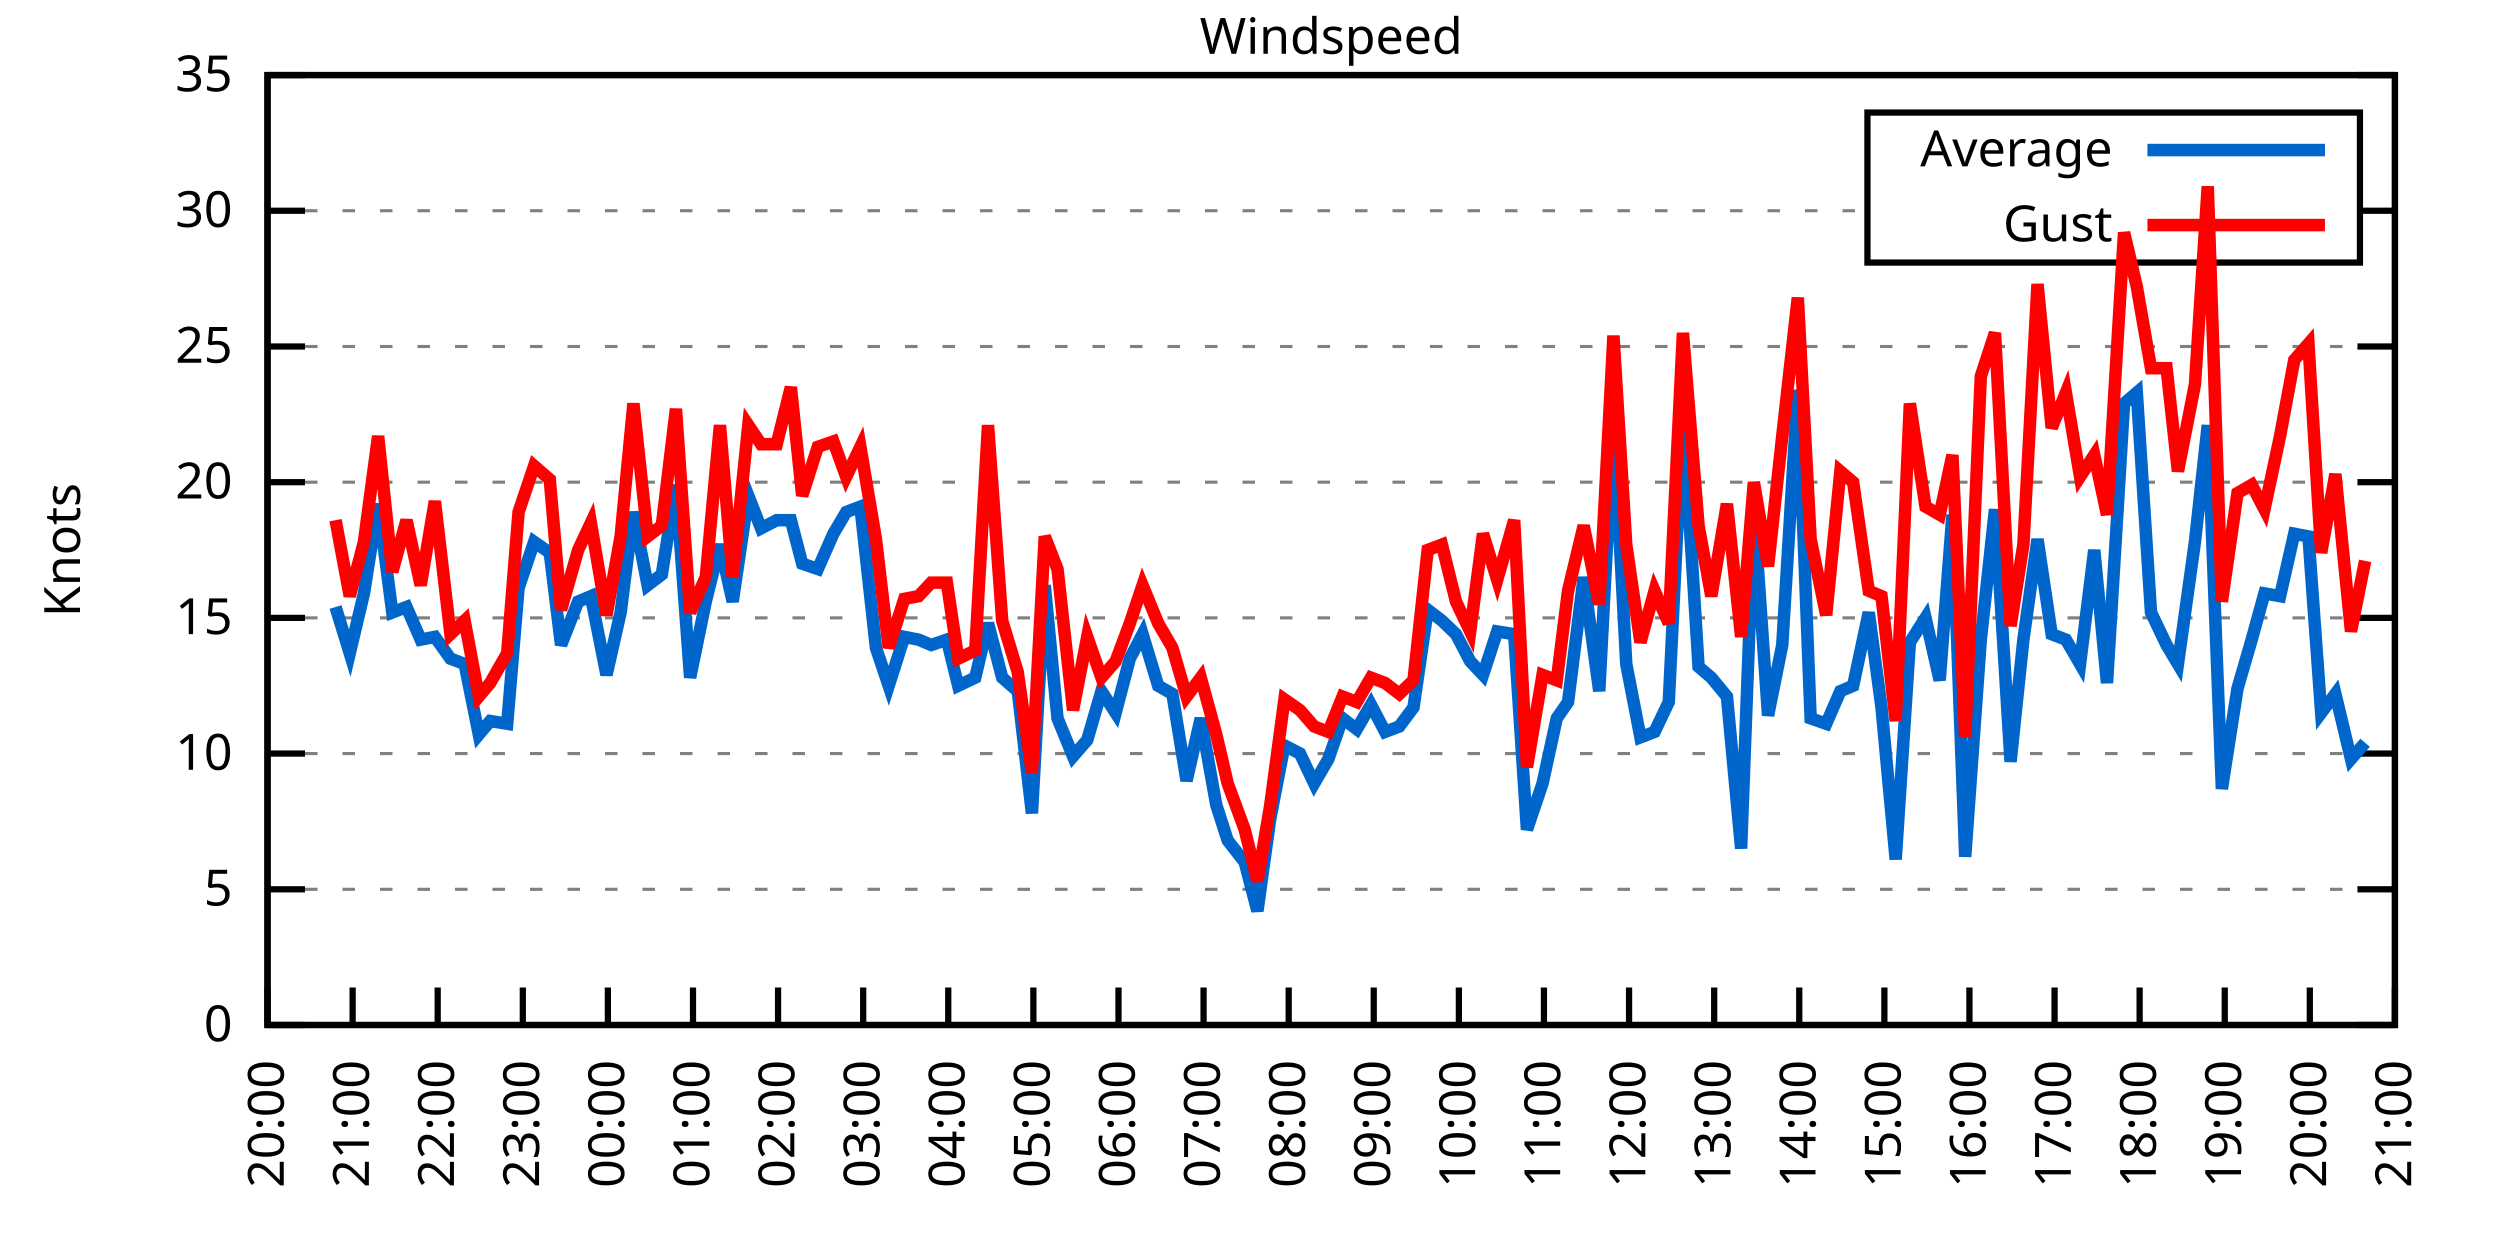
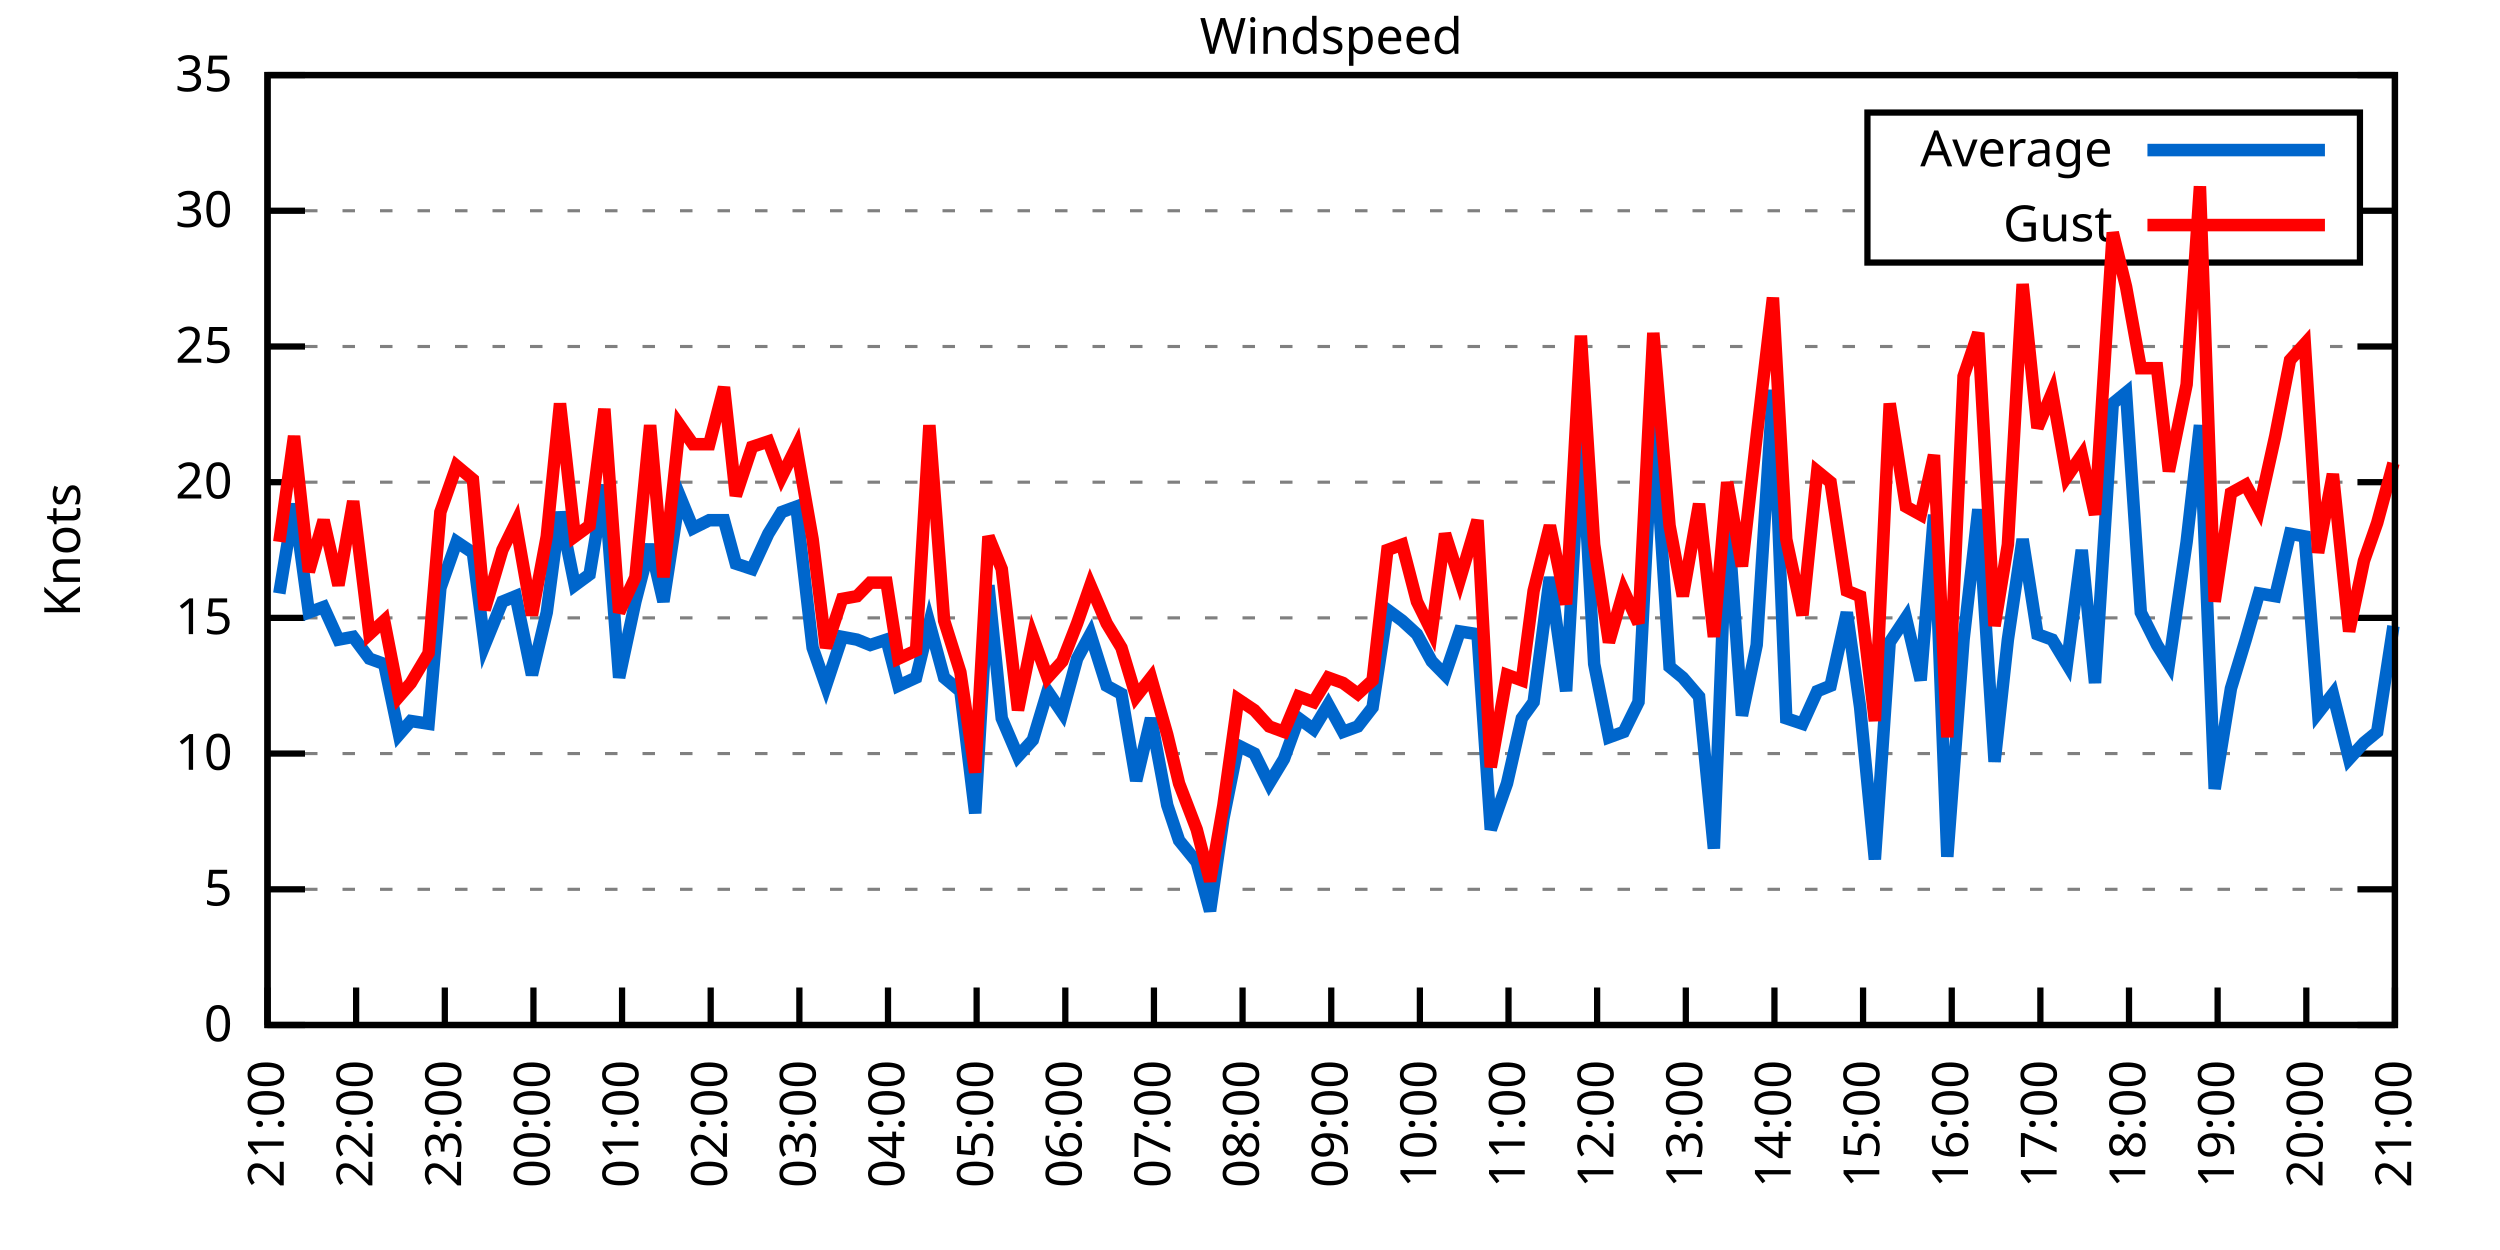
<svg xmlns="http://www.w3.org/2000/svg" xmlns:xlink="http://www.w3.org/1999/xlink" width="400" height="200" viewBox="0 0 400 200">
  <g id="gnuplot_canvas">
    <rect x="0" y="0" width="400" height="200" fill="none" />
    <defs>
      <circle id="gpDot" r="0.5" stroke-width="0.5" stroke="currentColor" />
      <path id="gpPt0" stroke-width="0.333" stroke="currentColor" d="M-1,0 h2 M0,-1 v2" />
      <path id="gpPt1" stroke-width="0.333" stroke="currentColor" d="M-1,-1 L1,1 M1,-1 L-1,1" />
      <path id="gpPt2" stroke-width="0.333" stroke="currentColor" d="M-1,0 L1,0 M0,-1 L0,1 M-1,-1 L1,1 M-1,1 L1,-1" />
      <rect id="gpPt3" stroke-width="0.333" stroke="currentColor" x="-1" y="-1" width="2" height="2" />
      <rect id="gpPt4" stroke-width="0.333" stroke="currentColor" fill="currentColor" x="-1" y="-1" width="2" height="2" />
      <circle id="gpPt5" stroke-width="0.333" stroke="currentColor" cx="0" cy="0" r="1" />
      <use xlink:href="#gpPt5" id="gpPt6" fill="currentColor" stroke="none" />
      <path id="gpPt7" stroke-width="0.333" stroke="currentColor" d="M0,-1.33 L-1.33,0.67 L1.33,0.67 z" />
      <use xlink:href="#gpPt7" id="gpPt8" fill="currentColor" stroke="none" />
      <use xlink:href="#gpPt7" id="gpPt9" stroke="currentColor" transform="rotate(180)" />
      <use xlink:href="#gpPt9" id="gpPt10" fill="currentColor" stroke="none" />
      <use xlink:href="#gpPt3" id="gpPt11" stroke="currentColor" transform="rotate(45)" />
      <use xlink:href="#gpPt11" id="gpPt12" fill="currentColor" stroke="none" />
      <path id="gpPt13" stroke-width="0.333" stroke="currentColor" d="M0,1.330 L1.265,0.411 L0.782,-1.067 L-0.782,-1.076 L-1.265,0.411 z" />
      <use xlink:href="#gpPt13" id="gpPt14" fill="currentColor" stroke="none" />
      <filter id="textbox" filterUnits="objectBoundingBox" x="0" y="0" height="1" width="1">
        <feFlood flood-color="white" flood-opacity="1" result="bgnd" />
        <feComposite in="SourceGraphic" in2="bgnd" operator="atop" />
      </filter>
      <filter id="greybox" filterUnits="objectBoundingBox" x="0" y="0" height="1" width="1">
        <feFlood flood-color="lightgrey" flood-opacity="1" result="grey" />
        <feComposite in="SourceGraphic" in2="grey" operator="atop" />
      </filter>
    </defs>
    <g fill="none" color="white" stroke="currentColor" stroke-width="1.00" stroke-linecap="butt" stroke-linejoin="miter">
</g>
    <g fill="none" color="black" stroke="currentColor" stroke-width="1.00" stroke-linecap="butt" stroke-linejoin="miter">
      <g stroke="none" shape-rendering="crispEdges">
        <polygon fill="rgb(255, 255, 255)" points="42.80,164.00 383.18,164.00 383.18,12.02 42.80,12.02 " />
      </g>
    </g>
    <g fill="none" color="black" stroke="currentColor" stroke-width="1.00" stroke-linecap="butt" stroke-linejoin="miter">
</g>
    <g fill="none" color="black" stroke="black" stroke-width="0.50" stroke-linecap="butt" stroke-linejoin="miter">
</g>
    <g fill="none" color="gray" stroke="currentColor" stroke-width="0.50" stroke-linecap="butt" stroke-linejoin="miter">
      <path stroke="gray" stroke-dasharray="2,4" class="gridline" d="M42.80,164.00 L383.19,164.00  " />
    </g>
    <g fill="none" color="gray" stroke="gray" stroke-width="1.00" stroke-linecap="butt" stroke-linejoin="miter">
</g>
    <g fill="none" color="black" stroke="currentColor" stroke-width="1.00" stroke-linecap="butt" stroke-linejoin="miter">
      <path stroke="black" d="M42.80,164.00 L48.80,164.00 M383.19,164.00 L377.19,164.00  " />
      <g transform="translate(37.20,166.60)" stroke="none" fill="black" font-family="Sans" font-size="8.00" text-anchor="end">
        <text>
          <tspan font-family="Sans"> 0</tspan>
        </text>
      </g>
    </g>
    <g fill="none" color="black" stroke="currentColor" stroke-width="1.00" stroke-linecap="butt" stroke-linejoin="miter">
</g>
    <g fill="none" color="black" stroke="black" stroke-width="0.50" stroke-linecap="butt" stroke-linejoin="miter">
</g>
    <g fill="none" color="gray" stroke="currentColor" stroke-width="0.50" stroke-linecap="butt" stroke-linejoin="miter">
      <path stroke="gray" stroke-dasharray="2,4" class="gridline" d="M42.80,142.29 L383.19,142.29  " />
    </g>
    <g fill="none" color="gray" stroke="gray" stroke-width="1.00" stroke-linecap="butt" stroke-linejoin="miter">
</g>
    <g fill="none" color="black" stroke="currentColor" stroke-width="1.00" stroke-linecap="butt" stroke-linejoin="miter">
      <path stroke="black" d="M42.80,142.29 L48.80,142.29 M383.19,142.29 L377.19,142.29  " />
      <g transform="translate(37.20,144.89)" stroke="none" fill="black" font-family="Sans" font-size="8.00" text-anchor="end">
        <text>
          <tspan font-family="Sans"> 5</tspan>
        </text>
      </g>
    </g>
    <g fill="none" color="black" stroke="currentColor" stroke-width="1.00" stroke-linecap="butt" stroke-linejoin="miter">
</g>
    <g fill="none" color="black" stroke="black" stroke-width="0.50" stroke-linecap="butt" stroke-linejoin="miter">
</g>
    <g fill="none" color="gray" stroke="currentColor" stroke-width="0.50" stroke-linecap="butt" stroke-linejoin="miter">
      <path stroke="gray" stroke-dasharray="2,4" class="gridline" d="M42.80,120.57 L383.19,120.57  " />
    </g>
    <g fill="none" color="gray" stroke="gray" stroke-width="1.00" stroke-linecap="butt" stroke-linejoin="miter">
</g>
    <g fill="none" color="black" stroke="currentColor" stroke-width="1.00" stroke-linecap="butt" stroke-linejoin="miter">
      <path stroke="black" d="M42.80,120.57 L48.80,120.57 M383.19,120.57 L377.19,120.57  " />
      <g transform="translate(37.20,123.17)" stroke="none" fill="black" font-family="Sans" font-size="8.00" text-anchor="end">
        <text>
          <tspan font-family="Sans"> 10</tspan>
        </text>
      </g>
    </g>
    <g fill="none" color="black" stroke="currentColor" stroke-width="1.00" stroke-linecap="butt" stroke-linejoin="miter">
</g>
    <g fill="none" color="black" stroke="black" stroke-width="0.50" stroke-linecap="butt" stroke-linejoin="miter">
</g>
    <g fill="none" color="gray" stroke="currentColor" stroke-width="0.50" stroke-linecap="butt" stroke-linejoin="miter">
      <path stroke="gray" stroke-dasharray="2,4" class="gridline" d="M42.80,98.86 L383.19,98.86  " />
    </g>
    <g fill="none" color="gray" stroke="gray" stroke-width="1.00" stroke-linecap="butt" stroke-linejoin="miter">
</g>
    <g fill="none" color="black" stroke="currentColor" stroke-width="1.00" stroke-linecap="butt" stroke-linejoin="miter">
      <path stroke="black" d="M42.80,98.86 L48.80,98.86 M383.19,98.86 L377.19,98.86  " />
      <g transform="translate(37.20,101.46)" stroke="none" fill="black" font-family="Sans" font-size="8.00" text-anchor="end">
        <text>
          <tspan font-family="Sans"> 15</tspan>
        </text>
      </g>
    </g>
    <g fill="none" color="black" stroke="currentColor" stroke-width="1.00" stroke-linecap="butt" stroke-linejoin="miter">
</g>
    <g fill="none" color="black" stroke="black" stroke-width="0.50" stroke-linecap="butt" stroke-linejoin="miter">
</g>
    <g fill="none" color="gray" stroke="currentColor" stroke-width="0.50" stroke-linecap="butt" stroke-linejoin="miter">
      <path stroke="gray" stroke-dasharray="2,4" class="gridline" d="M42.80,77.15 L383.19,77.15  " />
    </g>
    <g fill="none" color="gray" stroke="gray" stroke-width="1.00" stroke-linecap="butt" stroke-linejoin="miter">
</g>
    <g fill="none" color="black" stroke="currentColor" stroke-width="1.00" stroke-linecap="butt" stroke-linejoin="miter">
      <path stroke="black" d="M42.80,77.15 L48.80,77.15 M383.19,77.15 L377.19,77.15  " />
      <g transform="translate(37.20,79.75)" stroke="none" fill="black" font-family="Sans" font-size="8.00" text-anchor="end">
        <text>
          <tspan font-family="Sans"> 20</tspan>
        </text>
      </g>
    </g>
    <g fill="none" color="black" stroke="currentColor" stroke-width="1.00" stroke-linecap="butt" stroke-linejoin="miter">
</g>
    <g fill="none" color="black" stroke="black" stroke-width="0.50" stroke-linecap="butt" stroke-linejoin="miter">
</g>
    <g fill="none" color="gray" stroke="currentColor" stroke-width="0.50" stroke-linecap="butt" stroke-linejoin="miter">
      <path stroke="gray" stroke-dasharray="2,4" class="gridline" d="M42.80,55.44 L383.19,55.44  " />
    </g>
    <g fill="none" color="gray" stroke="gray" stroke-width="1.00" stroke-linecap="butt" stroke-linejoin="miter">
</g>
    <g fill="none" color="black" stroke="currentColor" stroke-width="1.00" stroke-linecap="butt" stroke-linejoin="miter">
      <path stroke="black" d="M42.80,55.44 L48.80,55.44 M383.19,55.44 L377.19,55.44  " />
      <g transform="translate(37.20,58.04)" stroke="none" fill="black" font-family="Sans" font-size="8.00" text-anchor="end">
        <text>
          <tspan font-family="Sans"> 25</tspan>
        </text>
      </g>
    </g>
    <g fill="none" color="black" stroke="currentColor" stroke-width="1.00" stroke-linecap="butt" stroke-linejoin="miter">
</g>
    <g fill="none" color="black" stroke="black" stroke-width="0.50" stroke-linecap="butt" stroke-linejoin="miter">
</g>
    <g fill="none" color="gray" stroke="currentColor" stroke-width="0.50" stroke-linecap="butt" stroke-linejoin="miter">
      <path stroke="gray" stroke-dasharray="2,4" class="gridline" d="M42.80,33.72 L298.79,33.72 M377.59,33.72 L383.19,33.72  " />
    </g>
    <g fill="none" color="gray" stroke="gray" stroke-width="1.00" stroke-linecap="butt" stroke-linejoin="miter">
</g>
    <g fill="none" color="black" stroke="currentColor" stroke-width="1.00" stroke-linecap="butt" stroke-linejoin="miter">
      <path stroke="black" d="M42.80,33.72 L48.80,33.72 M383.19,33.72 L377.19,33.72  " />
      <g transform="translate(37.20,36.32)" stroke="none" fill="black" font-family="Sans" font-size="8.00" text-anchor="end">
        <text>
          <tspan font-family="Sans"> 30</tspan>
        </text>
      </g>
    </g>
    <g fill="none" color="black" stroke="currentColor" stroke-width="1.00" stroke-linecap="butt" stroke-linejoin="miter">
</g>
    <g fill="none" color="black" stroke="black" stroke-width="0.50" stroke-linecap="butt" stroke-linejoin="miter">
</g>
    <g fill="none" color="gray" stroke="currentColor" stroke-width="0.50" stroke-linecap="butt" stroke-linejoin="miter">
      <path stroke="gray" stroke-dasharray="2,4" class="gridline" d="M42.80,12.01 L383.19,12.01  " />
    </g>
    <g fill="none" color="gray" stroke="gray" stroke-width="1.00" stroke-linecap="butt" stroke-linejoin="miter">
</g>
    <g fill="none" color="black" stroke="currentColor" stroke-width="1.00" stroke-linecap="butt" stroke-linejoin="miter">
      <path stroke="black" d="M42.80,12.01 L48.80,12.01 M383.19,12.01 L377.19,12.01  " />
      <g transform="translate(37.20,14.61)" stroke="none" fill="black" font-family="Sans" font-size="8.00" text-anchor="end">
        <text>
          <tspan font-family="Sans"> 35</tspan>
        </text>
      </g>
    </g>
    <g fill="none" color="black" stroke="currentColor" stroke-width="1.00" stroke-linecap="butt" stroke-linejoin="miter">
      <path stroke="black" d="M42.80,164.00 L42.80,158.00  " />
      <g transform="translate(45.40,169.60) rotate(270.00)" stroke="none" fill="black" font-family="Sans" font-size="8.00" text-anchor="end">
        <text>
-           <tspan font-family="Sans">20:00</tspan>
-         </text>
-       </g>
-     </g>
-     <g fill="none" color="black" stroke="currentColor" stroke-width="1.00" stroke-linecap="butt" stroke-linejoin="miter">
-       <path stroke="black" d="M56.42,164.00 L56.42,158.00  " />
-       <g transform="translate(59.02,169.60) rotate(270.00)" stroke="none" fill="black" font-family="Sans" font-size="8.00" text-anchor="end">
-         <text>
          <tspan font-family="Sans">21:00</tspan>
        </text>
      </g>
    </g>
    <g fill="none" color="black" stroke="currentColor" stroke-width="1.00" stroke-linecap="butt" stroke-linejoin="miter">
-       <path stroke="black" d="M70.03,164.00 L70.03,158.00  " />
-       <g transform="translate(72.63,169.60) rotate(270.00)" stroke="none" fill="black" font-family="Sans" font-size="8.00" text-anchor="end">
+       <path stroke="black" d="M56.98,164.00 L56.98,158.00  " />
+       <g transform="translate(59.58,169.60) rotate(270.00)" stroke="none" fill="black" font-family="Sans" font-size="8.00" text-anchor="end">
        <text>
          <tspan font-family="Sans">22:00</tspan>
        </text>
      </g>
    </g>
    <g fill="none" color="black" stroke="currentColor" stroke-width="1.00" stroke-linecap="butt" stroke-linejoin="miter">
-       <path stroke="black" d="M83.65,164.00 L83.65,158.00  " />
-       <g transform="translate(86.25,169.60) rotate(270.00)" stroke="none" fill="black" font-family="Sans" font-size="8.00" text-anchor="end">
+       <path stroke="black" d="M71.17,164.00 L71.17,158.00  " />
+       <g transform="translate(73.77,169.60) rotate(270.00)" stroke="none" fill="black" font-family="Sans" font-size="8.00" text-anchor="end">
        <text>
          <tspan font-family="Sans">23:00</tspan>
        </text>
      </g>
    </g>
    <g fill="none" color="black" stroke="currentColor" stroke-width="1.00" stroke-linecap="butt" stroke-linejoin="miter">
-       <path stroke="black" d="M97.26,164.00 L97.26,158.00  " />
-       <g transform="translate(99.86,169.60) rotate(270.00)" stroke="none" fill="black" font-family="Sans" font-size="8.00" text-anchor="end">
+       <path stroke="black" d="M85.35,164.00 L85.35,158.00  " />
+       <g transform="translate(87.95,169.60) rotate(270.00)" stroke="none" fill="black" font-family="Sans" font-size="8.00" text-anchor="end">
        <text>
          <tspan font-family="Sans">00:00</tspan>
        </text>
      </g>
    </g>
    <g fill="none" color="black" stroke="currentColor" stroke-width="1.00" stroke-linecap="butt" stroke-linejoin="miter">
-       <path stroke="black" d="M110.88,164.00 L110.88,158.00  " />
-       <g transform="translate(113.48,169.60) rotate(270.00)" stroke="none" fill="black" font-family="Sans" font-size="8.00" text-anchor="end">
+       <path stroke="black" d="M99.53,164.00 L99.53,158.00  " />
+       <g transform="translate(102.13,169.60) rotate(270.00)" stroke="none" fill="black" font-family="Sans" font-size="8.00" text-anchor="end">
        <text>
          <tspan font-family="Sans">01:00</tspan>
        </text>
      </g>
    </g>
    <g fill="none" color="black" stroke="currentColor" stroke-width="1.00" stroke-linecap="butt" stroke-linejoin="miter">
-       <path stroke="black" d="M124.49,164.00 L124.49,158.00  " />
-       <g transform="translate(127.09,169.60) rotate(270.00)" stroke="none" fill="black" font-family="Sans" font-size="8.00" text-anchor="end">
+       <path stroke="black" d="M113.71,164.00 L113.71,158.00  " />
+       <g transform="translate(116.31,169.60) rotate(270.00)" stroke="none" fill="black" font-family="Sans" font-size="8.00" text-anchor="end">
        <text>
          <tspan font-family="Sans">02:00</tspan>
        </text>
      </g>
    </g>
    <g fill="none" color="black" stroke="currentColor" stroke-width="1.00" stroke-linecap="butt" stroke-linejoin="miter">
-       <path stroke="black" d="M138.11,164.00 L138.11,158.00  " />
-       <g transform="translate(140.71,169.60) rotate(270.00)" stroke="none" fill="black" font-family="Sans" font-size="8.00" text-anchor="end">
+       <path stroke="black" d="M127.90,164.00 L127.90,158.00  " />
+       <g transform="translate(130.50,169.60) rotate(270.00)" stroke="none" fill="black" font-family="Sans" font-size="8.00" text-anchor="end">
        <text>
          <tspan font-family="Sans">03:00</tspan>
        </text>
      </g>
    </g>
    <g fill="none" color="black" stroke="currentColor" stroke-width="1.00" stroke-linecap="butt" stroke-linejoin="miter">
-       <path stroke="black" d="M151.72,164.00 L151.72,158.00  " />
-       <g transform="translate(154.32,169.60) rotate(270.00)" stroke="none" fill="black" font-family="Sans" font-size="8.00" text-anchor="end">
+       <path stroke="black" d="M142.08,164.00 L142.08,158.00  " />
+       <g transform="translate(144.68,169.60) rotate(270.00)" stroke="none" fill="black" font-family="Sans" font-size="8.00" text-anchor="end">
        <text>
          <tspan font-family="Sans">04:00</tspan>
        </text>
      </g>
    </g>
    <g fill="none" color="black" stroke="currentColor" stroke-width="1.00" stroke-linecap="butt" stroke-linejoin="miter">
-       <path stroke="black" d="M165.34,164.00 L165.34,158.00  " />
-       <g transform="translate(167.94,169.60) rotate(270.00)" stroke="none" fill="black" font-family="Sans" font-size="8.00" text-anchor="end">
+       <path stroke="black" d="M156.26,164.00 L156.26,158.00  " />
+       <g transform="translate(158.86,169.60) rotate(270.00)" stroke="none" fill="black" font-family="Sans" font-size="8.00" text-anchor="end">
        <text>
          <tspan font-family="Sans">05:00</tspan>
        </text>
      </g>
    </g>
    <g fill="none" color="black" stroke="currentColor" stroke-width="1.00" stroke-linecap="butt" stroke-linejoin="miter">
-       <path stroke="black" d="M178.96,164.00 L178.96,158.00  " />
-       <g transform="translate(181.56,169.60) rotate(270.00)" stroke="none" fill="black" font-family="Sans" font-size="8.00" text-anchor="end">
+       <path stroke="black" d="M170.45,164.00 L170.45,158.00  " />
+       <g transform="translate(173.05,169.60) rotate(270.00)" stroke="none" fill="black" font-family="Sans" font-size="8.00" text-anchor="end">
        <text>
          <tspan font-family="Sans">06:00</tspan>
        </text>
      </g>
    </g>
    <g fill="none" color="black" stroke="currentColor" stroke-width="1.00" stroke-linecap="butt" stroke-linejoin="miter">
-       <path stroke="black" d="M192.57,164.00 L192.57,158.00  " />
-       <g transform="translate(195.17,169.60) rotate(270.00)" stroke="none" fill="black" font-family="Sans" font-size="8.00" text-anchor="end">
+       <path stroke="black" d="M184.63,164.00 L184.63,158.00  " />
+       <g transform="translate(187.23,169.60) rotate(270.00)" stroke="none" fill="black" font-family="Sans" font-size="8.00" text-anchor="end">
        <text>
          <tspan font-family="Sans">07:00</tspan>
        </text>
      </g>
    </g>
    <g fill="none" color="black" stroke="currentColor" stroke-width="1.00" stroke-linecap="butt" stroke-linejoin="miter">
-       <path stroke="black" d="M206.19,164.00 L206.19,158.00  " />
-       <g transform="translate(208.79,169.60) rotate(270.00)" stroke="none" fill="black" font-family="Sans" font-size="8.00" text-anchor="end">
+       <path stroke="black" d="M198.81,164.00 L198.81,158.00  " />
+       <g transform="translate(201.41,169.60) rotate(270.00)" stroke="none" fill="black" font-family="Sans" font-size="8.00" text-anchor="end">
        <text>
          <tspan font-family="Sans">08:00</tspan>
        </text>
      </g>
    </g>
    <g fill="none" color="black" stroke="currentColor" stroke-width="1.00" stroke-linecap="butt" stroke-linejoin="miter">
-       <path stroke="black" d="M219.80,164.00 L219.80,158.00  " />
-       <g transform="translate(222.40,169.60) rotate(270.00)" stroke="none" fill="black" font-family="Sans" font-size="8.00" text-anchor="end">
+       <path stroke="black" d="M213.00,164.00 L213.00,158.00  " />
+       <g transform="translate(215.60,169.60) rotate(270.00)" stroke="none" fill="black" font-family="Sans" font-size="8.00" text-anchor="end">
        <text>
          <tspan font-family="Sans">09:00</tspan>
        </text>
      </g>
    </g>
    <g fill="none" color="black" stroke="currentColor" stroke-width="1.00" stroke-linecap="butt" stroke-linejoin="miter">
-       <path stroke="black" d="M233.42,164.00 L233.42,158.00  " />
-       <g transform="translate(236.02,169.60) rotate(270.00)" stroke="none" fill="black" font-family="Sans" font-size="8.00" text-anchor="end">
+       <path stroke="black" d="M227.18,164.00 L227.18,158.00  " />
+       <g transform="translate(229.78,169.60) rotate(270.00)" stroke="none" fill="black" font-family="Sans" font-size="8.00" text-anchor="end">
        <text>
          <tspan font-family="Sans">10:00</tspan>
        </text>
      </g>
    </g>
    <g fill="none" color="black" stroke="currentColor" stroke-width="1.00" stroke-linecap="butt" stroke-linejoin="miter">
-       <path stroke="black" d="M247.03,164.00 L247.03,158.00  " />
-       <g transform="translate(249.63,169.60) rotate(270.00)" stroke="none" fill="black" font-family="Sans" font-size="8.00" text-anchor="end">
+       <path stroke="black" d="M241.36,164.00 L241.36,158.00  " />
+       <g transform="translate(243.96,169.60) rotate(270.00)" stroke="none" fill="black" font-family="Sans" font-size="8.00" text-anchor="end">
        <text>
          <tspan font-family="Sans">11:00</tspan>
        </text>
      </g>
    </g>
    <g fill="none" color="black" stroke="currentColor" stroke-width="1.00" stroke-linecap="butt" stroke-linejoin="miter">
-       <path stroke="black" d="M260.65,164.00 L260.65,158.00  " />
-       <g transform="translate(263.25,169.60) rotate(270.00)" stroke="none" fill="black" font-family="Sans" font-size="8.00" text-anchor="end">
+       <path stroke="black" d="M255.54,164.00 L255.54,158.00  " />
+       <g transform="translate(258.14,169.60) rotate(270.00)" stroke="none" fill="black" font-family="Sans" font-size="8.00" text-anchor="end">
        <text>
          <tspan font-family="Sans">12:00</tspan>
        </text>
      </g>
    </g>
    <g fill="none" color="black" stroke="currentColor" stroke-width="1.00" stroke-linecap="butt" stroke-linejoin="miter">
-       <path stroke="black" d="M274.27,164.00 L274.27,158.00  " />
-       <g transform="translate(276.87,169.60) rotate(270.00)" stroke="none" fill="black" font-family="Sans" font-size="8.00" text-anchor="end">
+       <path stroke="black" d="M269.73,164.00 L269.73,158.00  " />
+       <g transform="translate(272.33,169.60) rotate(270.00)" stroke="none" fill="black" font-family="Sans" font-size="8.00" text-anchor="end">
        <text>
          <tspan font-family="Sans">13:00</tspan>
        </text>
      </g>
    </g>
    <g fill="none" color="black" stroke="currentColor" stroke-width="1.00" stroke-linecap="butt" stroke-linejoin="miter">
-       <path stroke="black" d="M287.88,164.00 L287.88,158.00  " />
-       <g transform="translate(290.48,169.60) rotate(270.00)" stroke="none" fill="black" font-family="Sans" font-size="8.00" text-anchor="end">
+       <path stroke="black" d="M283.91,164.00 L283.91,158.00  " />
+       <g transform="translate(286.51,169.60) rotate(270.00)" stroke="none" fill="black" font-family="Sans" font-size="8.00" text-anchor="end">
        <text>
          <tspan font-family="Sans">14:00</tspan>
        </text>
      </g>
    </g>
    <g fill="none" color="black" stroke="currentColor" stroke-width="1.00" stroke-linecap="butt" stroke-linejoin="miter">
-       <path stroke="black" d="M301.50,164.00 L301.50,158.00  " />
-       <g transform="translate(304.10,169.60) rotate(270.00)" stroke="none" fill="black" font-family="Sans" font-size="8.00" text-anchor="end">
+       <path stroke="black" d="M298.09,164.00 L298.09,158.00  " />
+       <g transform="translate(300.69,169.60) rotate(270.00)" stroke="none" fill="black" font-family="Sans" font-size="8.00" text-anchor="end">
        <text>
          <tspan font-family="Sans">15:00</tspan>
        </text>
      </g>
    </g>
    <g fill="none" color="black" stroke="currentColor" stroke-width="1.00" stroke-linecap="butt" stroke-linejoin="miter">
-       <path stroke="black" d="M315.11,164.00 L315.11,158.00  " />
-       <g transform="translate(317.71,169.60) rotate(270.00)" stroke="none" fill="black" font-family="Sans" font-size="8.00" text-anchor="end">
+       <path stroke="black" d="M312.28,164.00 L312.28,158.00  " />
+       <g transform="translate(314.88,169.60) rotate(270.00)" stroke="none" fill="black" font-family="Sans" font-size="8.00" text-anchor="end">
        <text>
          <tspan font-family="Sans">16:00</tspan>
        </text>
      </g>
    </g>
    <g fill="none" color="black" stroke="currentColor" stroke-width="1.00" stroke-linecap="butt" stroke-linejoin="miter">
-       <path stroke="black" d="M328.73,164.00 L328.73,158.00  " />
-       <g transform="translate(331.33,169.60) rotate(270.00)" stroke="none" fill="black" font-family="Sans" font-size="8.00" text-anchor="end">
+       <path stroke="black" d="M326.46,164.00 L326.46,158.00  " />
+       <g transform="translate(329.06,169.60) rotate(270.00)" stroke="none" fill="black" font-family="Sans" font-size="8.00" text-anchor="end">
        <text>
          <tspan font-family="Sans">17:00</tspan>
        </text>
      </g>
    </g>
    <g fill="none" color="black" stroke="currentColor" stroke-width="1.00" stroke-linecap="butt" stroke-linejoin="miter">
-       <path stroke="black" d="M342.34,164.00 L342.34,158.00  " />
-       <g transform="translate(344.94,169.60) rotate(270.00)" stroke="none" fill="black" font-family="Sans" font-size="8.00" text-anchor="end">
+       <path stroke="black" d="M340.64,164.00 L340.64,158.00  " />
+       <g transform="translate(343.24,169.60) rotate(270.00)" stroke="none" fill="black" font-family="Sans" font-size="8.00" text-anchor="end">
        <text>
          <tspan font-family="Sans">18:00</tspan>
        </text>
      </g>
    </g>
    <g fill="none" color="black" stroke="currentColor" stroke-width="1.00" stroke-linecap="butt" stroke-linejoin="miter">
-       <path stroke="black" d="M355.96,164.00 L355.96,158.00  " />
-       <g transform="translate(358.56,169.60) rotate(270.00)" stroke="none" fill="black" font-family="Sans" font-size="8.00" text-anchor="end">
+       <path stroke="black" d="M354.82,164.00 L354.82,158.00  " />
+       <g transform="translate(357.42,169.60) rotate(270.00)" stroke="none" fill="black" font-family="Sans" font-size="8.00" text-anchor="end">
        <text>
          <tspan font-family="Sans">19:00</tspan>
        </text>
      </g>
    </g>
    <g fill="none" color="black" stroke="currentColor" stroke-width="1.00" stroke-linecap="butt" stroke-linejoin="miter">
-       <path stroke="black" d="M369.57,164.00 L369.57,158.00  " />
-       <g transform="translate(372.17,169.60) rotate(270.00)" stroke="none" fill="black" font-family="Sans" font-size="8.00" text-anchor="end">
+       <path stroke="black" d="M369.01,164.00 L369.01,158.00  " />
+       <g transform="translate(371.61,169.60) rotate(270.00)" stroke="none" fill="black" font-family="Sans" font-size="8.00" text-anchor="end">
        <text>
          <tspan font-family="Sans">20:00</tspan>
        </text>
      </g>
    </g>
    <g fill="none" color="black" stroke="currentColor" stroke-width="1.00" stroke-linecap="butt" stroke-linejoin="miter">
      <path stroke="black" d="M383.19,164.00 L383.19,158.00  " />
      <g transform="translate(385.79,169.60) rotate(270.00)" stroke="none" fill="black" font-family="Sans" font-size="8.00" text-anchor="end">
        <text>
          <tspan font-family="Sans">21:00</tspan>
        </text>
      </g>
    </g>
    <g fill="none" color="black" stroke="currentColor" stroke-width="1.00" stroke-linecap="butt" stroke-linejoin="miter">
</g>
    <g fill="none" color="black" stroke="currentColor" stroke-width="1.00" stroke-linecap="butt" stroke-linejoin="miter">
      <path stroke="black" d="M42.80,12.01 L42.80,164.00 L383.19,164.00 L383.19,12.01 L42.80,12.01 Z  " />
    </g>
    <g fill="none" color="black" stroke="currentColor" stroke-width="1.00" stroke-linecap="butt" stroke-linejoin="miter">
</g>
    <g fill="none" color="black" stroke="currentColor" stroke-width="1.00" stroke-linecap="butt" stroke-linejoin="miter">
      <path stroke="black" d="M298.79,42.01 L298.79,18.01 L377.59,18.01 L377.59,42.01 L298.79,42.01 Z  " />
    </g>
    <g id="Windspeed_plot_1">
      <g fill="none" color="white" stroke="black" stroke-width="2.00" stroke-linecap="butt" stroke-linejoin="miter">
</g>
      <g fill="none" color="black" stroke="currentColor" stroke-width="2.00" stroke-linecap="butt" stroke-linejoin="miter">
        <g transform="translate(337.99,26.61)" stroke="none" fill="black" font-family="Sans" font-size="8.00" text-anchor="end">
          <text>
            <tspan font-family="Sans">Average</tspan>
          </text>
        </g>
      </g>
      <g fill="none" color="black" stroke="currentColor" stroke-width="2.00" stroke-linecap="butt" stroke-linejoin="miter">
-         <path stroke="rgb(  0, 102, 204)" d="M343.59,24.01 L371.99,24.01 M53.69,97.12 L55.96,104.51 L58.23,94.95 L60.50,80.62 L62.77,97.99 L65.04,97.12   L67.31,102.34 L69.58,101.90 L72.07,105.38 L74.34,106.24 L76.61,117.53 L78.43,115.36 L81.15,115.80 L82.97,94.08   L85.46,86.70 L87.96,88.44 L89.77,103.20 L92.50,96.26 L94.54,95.39 L97.04,107.98 L99.30,97.99 L101.35,81.93   L103.62,93.65 L105.89,91.91 L108.15,77.58 L110.42,108.42 L112.92,96.26 L115.19,87.14 L117.23,96.26 L119.73,79.32   L121.77,84.53 L124.27,83.23 L126.54,83.23 L128.35,90.18 L130.85,91.04 L133.34,85.40 L135.39,81.93 L137.66,81.06   L140.15,103.64 L142.19,109.72 L144.69,101.90 L146.96,102.34 L149.00,103.20 L151.50,102.34 L153.31,109.72 L156.04,108.42   L158.08,99.73 L160.35,108.42 L162.84,110.59 L165.11,130.13 L167.16,93.65 L169.20,114.93 L171.69,121.01 L173.96,118.40   L176.23,110.59 L178.50,114.06 L180.77,105.38 L182.81,101.47 L185.31,109.72 L187.58,111.02 L189.85,124.92 L192.12,114.93   L194.61,128.83 L196.43,134.47 L199.15,137.94 L201.19,145.76 L203.24,131.00 L205.51,119.27 L208.00,120.57 L210.27,125.35   L212.54,121.44 L214.81,114.93 L217.08,116.67 L219.35,112.76 L221.62,117.10 L223.89,116.23 L226.16,113.19 L228.43,97.56   L230.70,99.30 L232.96,101.47 L235.23,105.81 L237.28,107.98 L239.55,101.03 L242.27,101.47 L244.31,132.73 L246.81,125.35   L249.08,114.93 L250.89,112.32 L253.39,92.35 L255.88,110.59 L258.15,67.59 L260.20,106.24 L262.47,117.97 L264.73,117.10   L267.00,112.32 L269.27,66.29 L271.77,106.68 L273.81,108.42 L276.31,111.45 L278.58,135.77 L280.62,81.49 L282.89,114.49   L285.16,103.20 L287.65,62.38 L289.70,114.93 L292.19,115.80 L294.46,110.59 L296.50,109.72 L299.00,97.99 L301.04,113.19   L303.31,137.51 L305.58,102.77 L308.08,98.86 L310.35,108.85 L312.39,82.36 L314.43,137.08 L316.93,102.34 L319.20,81.49   L321.69,121.88 L323.74,102.34 L326.00,86.27 L328.27,101.47 L330.54,102.34 L332.81,106.24 L335.08,88.00 L337.12,109.28   L339.85,64.56 L341.89,62.82 L344.16,97.99 L346.65,103.20 L348.47,106.24 L351.19,86.70 L353.24,68.03 L355.50,126.22   L358.00,110.15 L360.27,102.34 L362.31,94.95 L364.81,95.39 L367.08,85.40 L369.35,85.83 L371.39,114.06 L373.66,111.02   L376.16,121.44 L378.42,118.84  " />
+         <path stroke="rgb(  0, 102, 204)" d="M343.59,24.01 L371.99,24.01 M44.69,94.95 L47.05,80.62 L49.42,97.99 L51.78,97.12 L54.15,102.34 L56.51,101.90   L59.11,105.38 L61.47,106.24 L63.84,117.53 L65.73,115.36 L68.57,115.80 L70.46,94.08 L73.06,86.70 L75.66,88.44   L77.55,103.20 L80.38,96.26 L82.51,95.39 L85.11,107.98 L87.48,97.99 L89.60,81.93 L91.97,93.65 L94.33,91.91   L96.70,77.58 L99.06,108.42 L101.66,96.26 L104.02,87.14 L106.15,96.26 L108.75,79.32 L110.88,84.53 L113.48,83.23   L115.84,83.23 L117.73,90.18 L120.33,91.04 L122.93,85.40 L125.06,81.93 L127.42,81.06 L130.02,103.64 L132.15,109.72   L134.75,101.90 L137.12,102.34 L139.24,103.20 L141.84,102.34 L143.74,109.72 L146.57,108.42 L148.70,99.73 L151.06,108.42   L153.66,110.59 L156.03,130.13 L158.15,93.65 L160.28,114.93 L162.88,121.01 L165.25,118.40 L167.61,110.59 L169.97,114.06   L172.34,105.38 L174.46,101.47 L177.06,109.72 L179.43,111.02 L181.79,124.92 L184.16,114.93 L186.76,128.83 L188.65,134.47   L191.48,137.94 L193.61,145.76 L195.74,131.00 L198.10,119.27 L200.70,120.57 L203.07,125.35 L205.43,121.44 L207.79,114.93   L210.16,116.67 L212.52,112.76 L214.89,117.10 L217.25,116.23 L219.61,113.19 L221.98,97.56 L224.34,99.30 L226.71,101.47   L229.07,105.81 L231.20,107.98 L233.56,101.03 L236.40,101.47 L238.52,132.73 L241.12,125.35 L243.49,114.93 L245.38,112.32   L247.98,92.35 L250.58,110.59 L252.94,67.59 L255.07,106.24 L257.43,117.97 L259.80,117.10 L262.16,112.32 L264.53,66.29   L267.13,106.68 L269.25,108.42 L271.85,111.45 L274.22,135.77 L276.35,81.49 L278.71,114.49 L281.07,103.20 L283.67,62.38   L285.80,114.93 L288.40,115.80 L290.76,110.59 L292.89,109.72 L295.49,97.99 L297.62,113.19 L299.98,137.51 L302.35,102.77   L304.95,98.86 L307.31,108.85 L309.44,82.36 L311.57,137.08 L314.17,102.34 L316.53,81.49 L319.13,121.88 L321.26,102.34   L323.62,86.27 L325.99,101.47 L328.35,102.34 L330.71,106.24 L333.08,88.00 L335.20,109.28 L338.04,64.56 L340.17,62.82   L342.53,97.99 L345.13,103.20 L347.02,106.24 L349.86,86.70 L351.99,68.03 L354.35,126.22 L356.95,110.15 L359.32,102.34   L361.44,94.95 L364.04,95.39 L366.41,85.40 L368.77,85.83 L370.90,114.06 L373.26,111.02 L375.86,121.44 L378.23,118.84   L380.35,117.10 L382.95,100.16  " />
      </g>
    </g>
    <g id="Windspeed_plot_2">
      <g fill="none" color="black" stroke="currentColor" stroke-width="2.00" stroke-linecap="butt" stroke-linejoin="miter">
        <g transform="translate(337.99,38.61)" stroke="none" fill="black" font-family="Sans" font-size="8.00" text-anchor="end">
          <text>
            <tspan font-family="Sans">Gust</tspan>
          </text>
        </g>
      </g>
      <g fill="none" color="black" stroke="currentColor" stroke-width="2.00" stroke-linecap="butt" stroke-linejoin="miter">
-         <path stroke="rgb(255,   0,   0)" d="M343.59,36.01 L371.99,36.01 M53.69,83.23 L55.96,95.39 L58.23,86.70 L60.50,69.77 L62.77,91.48 L65.04,83.23   L67.31,93.65 L69.58,80.19 L72.07,101.47 L74.34,99.30 L76.61,111.45 L78.43,109.28 L81.15,104.51 L82.97,81.93   L85.46,74.54 L87.96,76.71 L89.77,97.56 L92.50,88.00 L94.54,83.66 L97.04,98.43 L99.30,85.83 L101.35,64.56   L103.62,85.83 L105.89,84.10 L108.15,65.42 L110.42,97.99 L112.92,92.35 L115.19,68.03 L117.23,92.35 L119.73,68.03   L121.77,71.07 L124.27,71.07 L126.54,61.95 L128.35,79.32 L130.85,71.50 L133.34,70.63 L135.39,76.28 L137.66,71.50   L140.15,86.27 L142.19,103.64 L144.69,95.82 L146.96,95.39 L149.00,93.22 L151.50,93.22 L153.31,105.38 L156.04,104.07   L158.08,68.03 L160.35,99.30 L162.84,107.55 L165.11,123.61 L167.16,85.83 L169.20,91.04 L171.69,113.63 L173.96,101.90   L176.23,108.42 L178.50,105.81 L180.77,99.73 L182.81,93.65 L185.31,99.73 L187.58,103.64 L189.85,111.45 L192.12,108.42   L194.61,117.53 L196.43,125.35 L199.15,132.73 L201.19,140.98 L203.24,128.83 L205.51,111.89 L208.00,113.63 L210.27,116.23   L212.54,117.10 L214.81,111.45 L217.08,112.32 L219.35,108.42 L221.62,109.28 L223.89,111.02 L226.16,108.85 L228.43,88.00   L230.70,87.14 L232.96,96.26 L235.23,101.03 L237.28,85.40 L239.55,92.78 L242.27,83.23 L244.31,122.75 L246.81,107.98   L249.08,108.85 L250.89,94.52 L253.39,84.10 L255.88,96.69 L258.15,53.70 L260.20,87.14 L262.47,102.77 L264.73,94.52   L267.00,99.73 L269.27,53.26 L271.77,84.10 L273.81,95.39 L276.31,80.62 L278.58,101.90 L280.62,77.15 L282.89,90.61   L285.16,69.77 L287.65,47.62 L289.70,86.27 L292.19,98.43 L294.46,75.41 L296.50,77.15 L299.00,94.52 L301.04,95.39   L303.31,115.36 L305.58,64.56 L308.08,81.06 L310.35,82.36 L312.39,72.81 L314.43,117.97 L316.93,60.21 L319.20,53.26   L321.69,100.16 L323.74,87.14 L326.00,45.45 L328.27,68.46 L330.54,62.82 L332.81,76.28 L335.08,72.81 L337.12,82.36   L339.85,37.20 L341.89,45.88 L344.16,58.91 L346.65,58.91 L348.47,75.41 L351.19,61.52 L353.24,29.81 L355.50,96.26   L358.00,78.89 L360.27,77.58 L362.31,81.49 L364.81,69.77 L367.08,57.61 L369.35,55.00 L371.39,88.44 L373.66,75.85   L376.16,101.03 L378.42,89.74  " />
+         <path stroke="rgb(255,   0,   0)" d="M343.59,36.01 L371.99,36.01 M44.69,86.70 L47.05,69.77 L49.42,91.48 L51.78,83.23 L54.15,93.65 L56.51,80.19   L59.11,101.47 L61.47,99.30 L63.84,111.45 L65.73,109.28 L68.57,104.51 L70.46,81.93 L73.06,74.54 L75.66,76.71   L77.55,97.56 L80.38,88.00 L82.51,83.66 L85.11,98.43 L87.48,85.83 L89.60,64.56 L91.97,85.83 L94.33,84.10   L96.70,65.42 L99.06,97.99 L101.66,92.35 L104.02,68.03 L106.15,92.35 L108.75,68.03 L110.88,71.07 L113.48,71.07   L115.84,61.95 L117.73,79.32 L120.33,71.50 L122.93,70.63 L125.06,76.28 L127.42,71.50 L130.02,86.27 L132.15,103.64   L134.75,95.82 L137.12,95.39 L139.24,93.22 L141.84,93.22 L143.74,105.38 L146.57,104.07 L148.70,68.03 L151.06,99.30   L153.66,107.55 L156.03,123.61 L158.15,85.83 L160.28,91.04 L162.88,113.63 L165.25,101.90 L167.61,108.42 L169.97,105.81   L172.34,99.73 L174.46,93.65 L177.06,99.73 L179.43,103.64 L181.79,111.45 L184.16,108.42 L186.76,117.53 L188.65,125.35   L191.48,132.73 L193.61,140.98 L195.74,128.83 L198.10,111.89 L200.70,113.63 L203.07,116.23 L205.43,117.10 L207.79,111.45   L210.16,112.32 L212.52,108.42 L214.89,109.28 L217.25,111.02 L219.61,108.85 L221.98,88.00 L224.34,87.14 L226.71,96.26   L229.07,101.03 L231.20,85.40 L233.56,92.78 L236.40,83.23 L238.52,122.75 L241.12,107.98 L243.49,108.85 L245.38,94.52   L247.98,84.10 L250.58,96.69 L252.94,53.70 L255.07,87.14 L257.43,102.77 L259.80,94.52 L262.16,99.73 L264.53,53.26   L267.13,84.10 L269.25,95.39 L271.85,80.62 L274.22,101.90 L276.35,77.15 L278.71,90.61 L281.07,69.77 L283.67,47.62   L285.80,86.27 L288.40,98.43 L290.76,75.41 L292.89,77.15 L295.49,94.52 L297.62,95.39 L299.98,115.36 L302.35,64.56   L304.95,81.06 L307.31,82.36 L309.44,72.81 L311.57,117.97 L314.17,60.21 L316.53,53.26 L319.13,100.16 L321.26,87.14   L323.62,45.45 L325.99,68.46 L328.35,62.82 L330.71,76.28 L333.08,72.81 L335.20,82.36 L338.04,37.20 L340.17,45.88   L342.53,58.91 L345.13,58.91 L347.02,75.41 L349.86,61.52 L351.99,29.81 L354.35,96.26 L356.95,78.89 L359.32,77.58   L361.44,81.49 L364.04,69.77 L366.41,57.61 L368.77,55.00 L370.90,88.44 L373.26,75.85 L375.86,101.03 L378.23,89.74   L380.35,83.66 L382.95,74.11  " />
      </g>
    </g>
    <g fill="none" color="black" stroke="currentColor" stroke-width="2.00" stroke-linecap="butt" stroke-linejoin="miter">
</g>
    <g fill="none" color="black" stroke="black" stroke-width="1.00" stroke-linecap="butt" stroke-linejoin="miter">
</g>
    <g fill="none" color="black" stroke="currentColor" stroke-width="1.00" stroke-linecap="butt" stroke-linejoin="miter">
      <path stroke="black" d="M42.80,12.01 L42.80,164.00 L383.19,164.00 L383.19,12.01 L42.80,12.01 Z  " />
      <g transform="translate(12.80,88.01) rotate(270.00)" stroke="none" fill="black" font-family="Sans" font-size="8.00" text-anchor="middle">
        <text>
          <tspan font-family="Sans">Knots</tspan>
        </text>
      </g>
    </g>
    <g fill="none" color="black" stroke="currentColor" stroke-width="1.00" stroke-linecap="butt" stroke-linejoin="miter">
</g>
    <g fill="none" color="black" stroke="currentColor" stroke-width="1.00" stroke-linecap="butt" stroke-linejoin="miter">
      <g transform="translate(212.99,8.61)" stroke="none" fill="black" font-family="Sans" font-size="8.00" text-anchor="middle">
        <text>
          <tspan font-family="Sans">Windspeed</tspan>
        </text>
      </g>
    </g>
    <g fill="none" color="black" stroke="currentColor" stroke-width="1.00" stroke-linecap="butt" stroke-linejoin="miter">
</g>
  </g>
</svg>
